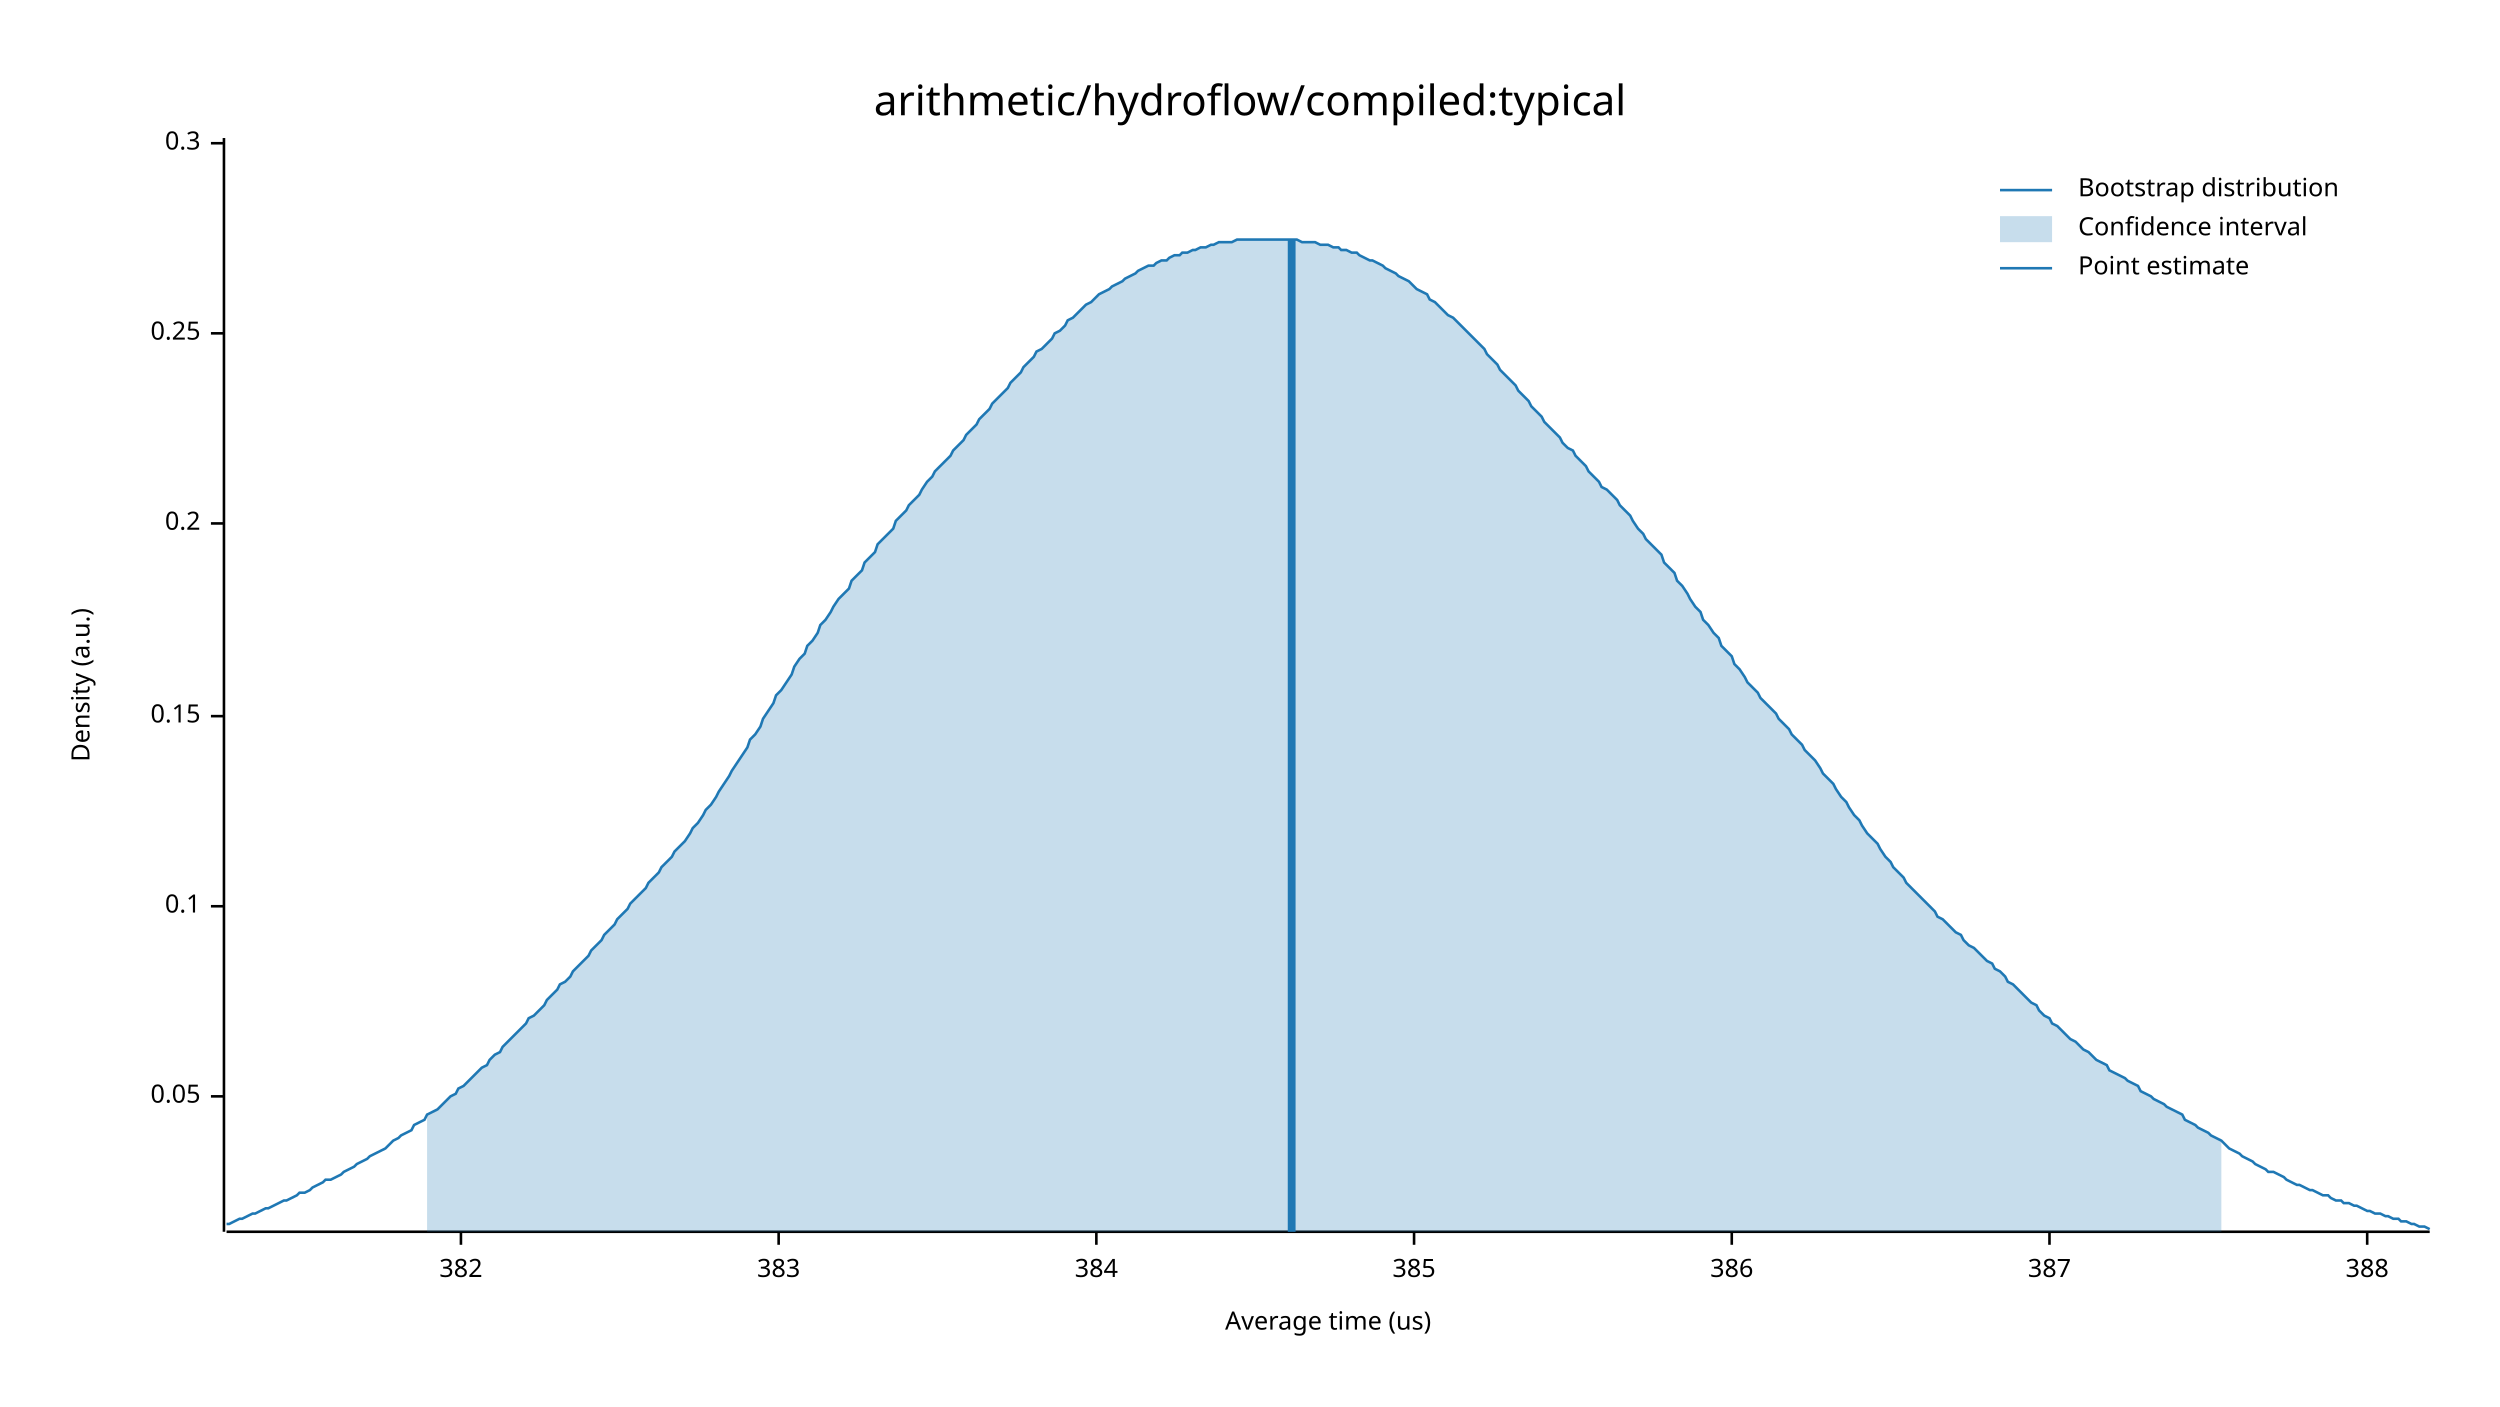
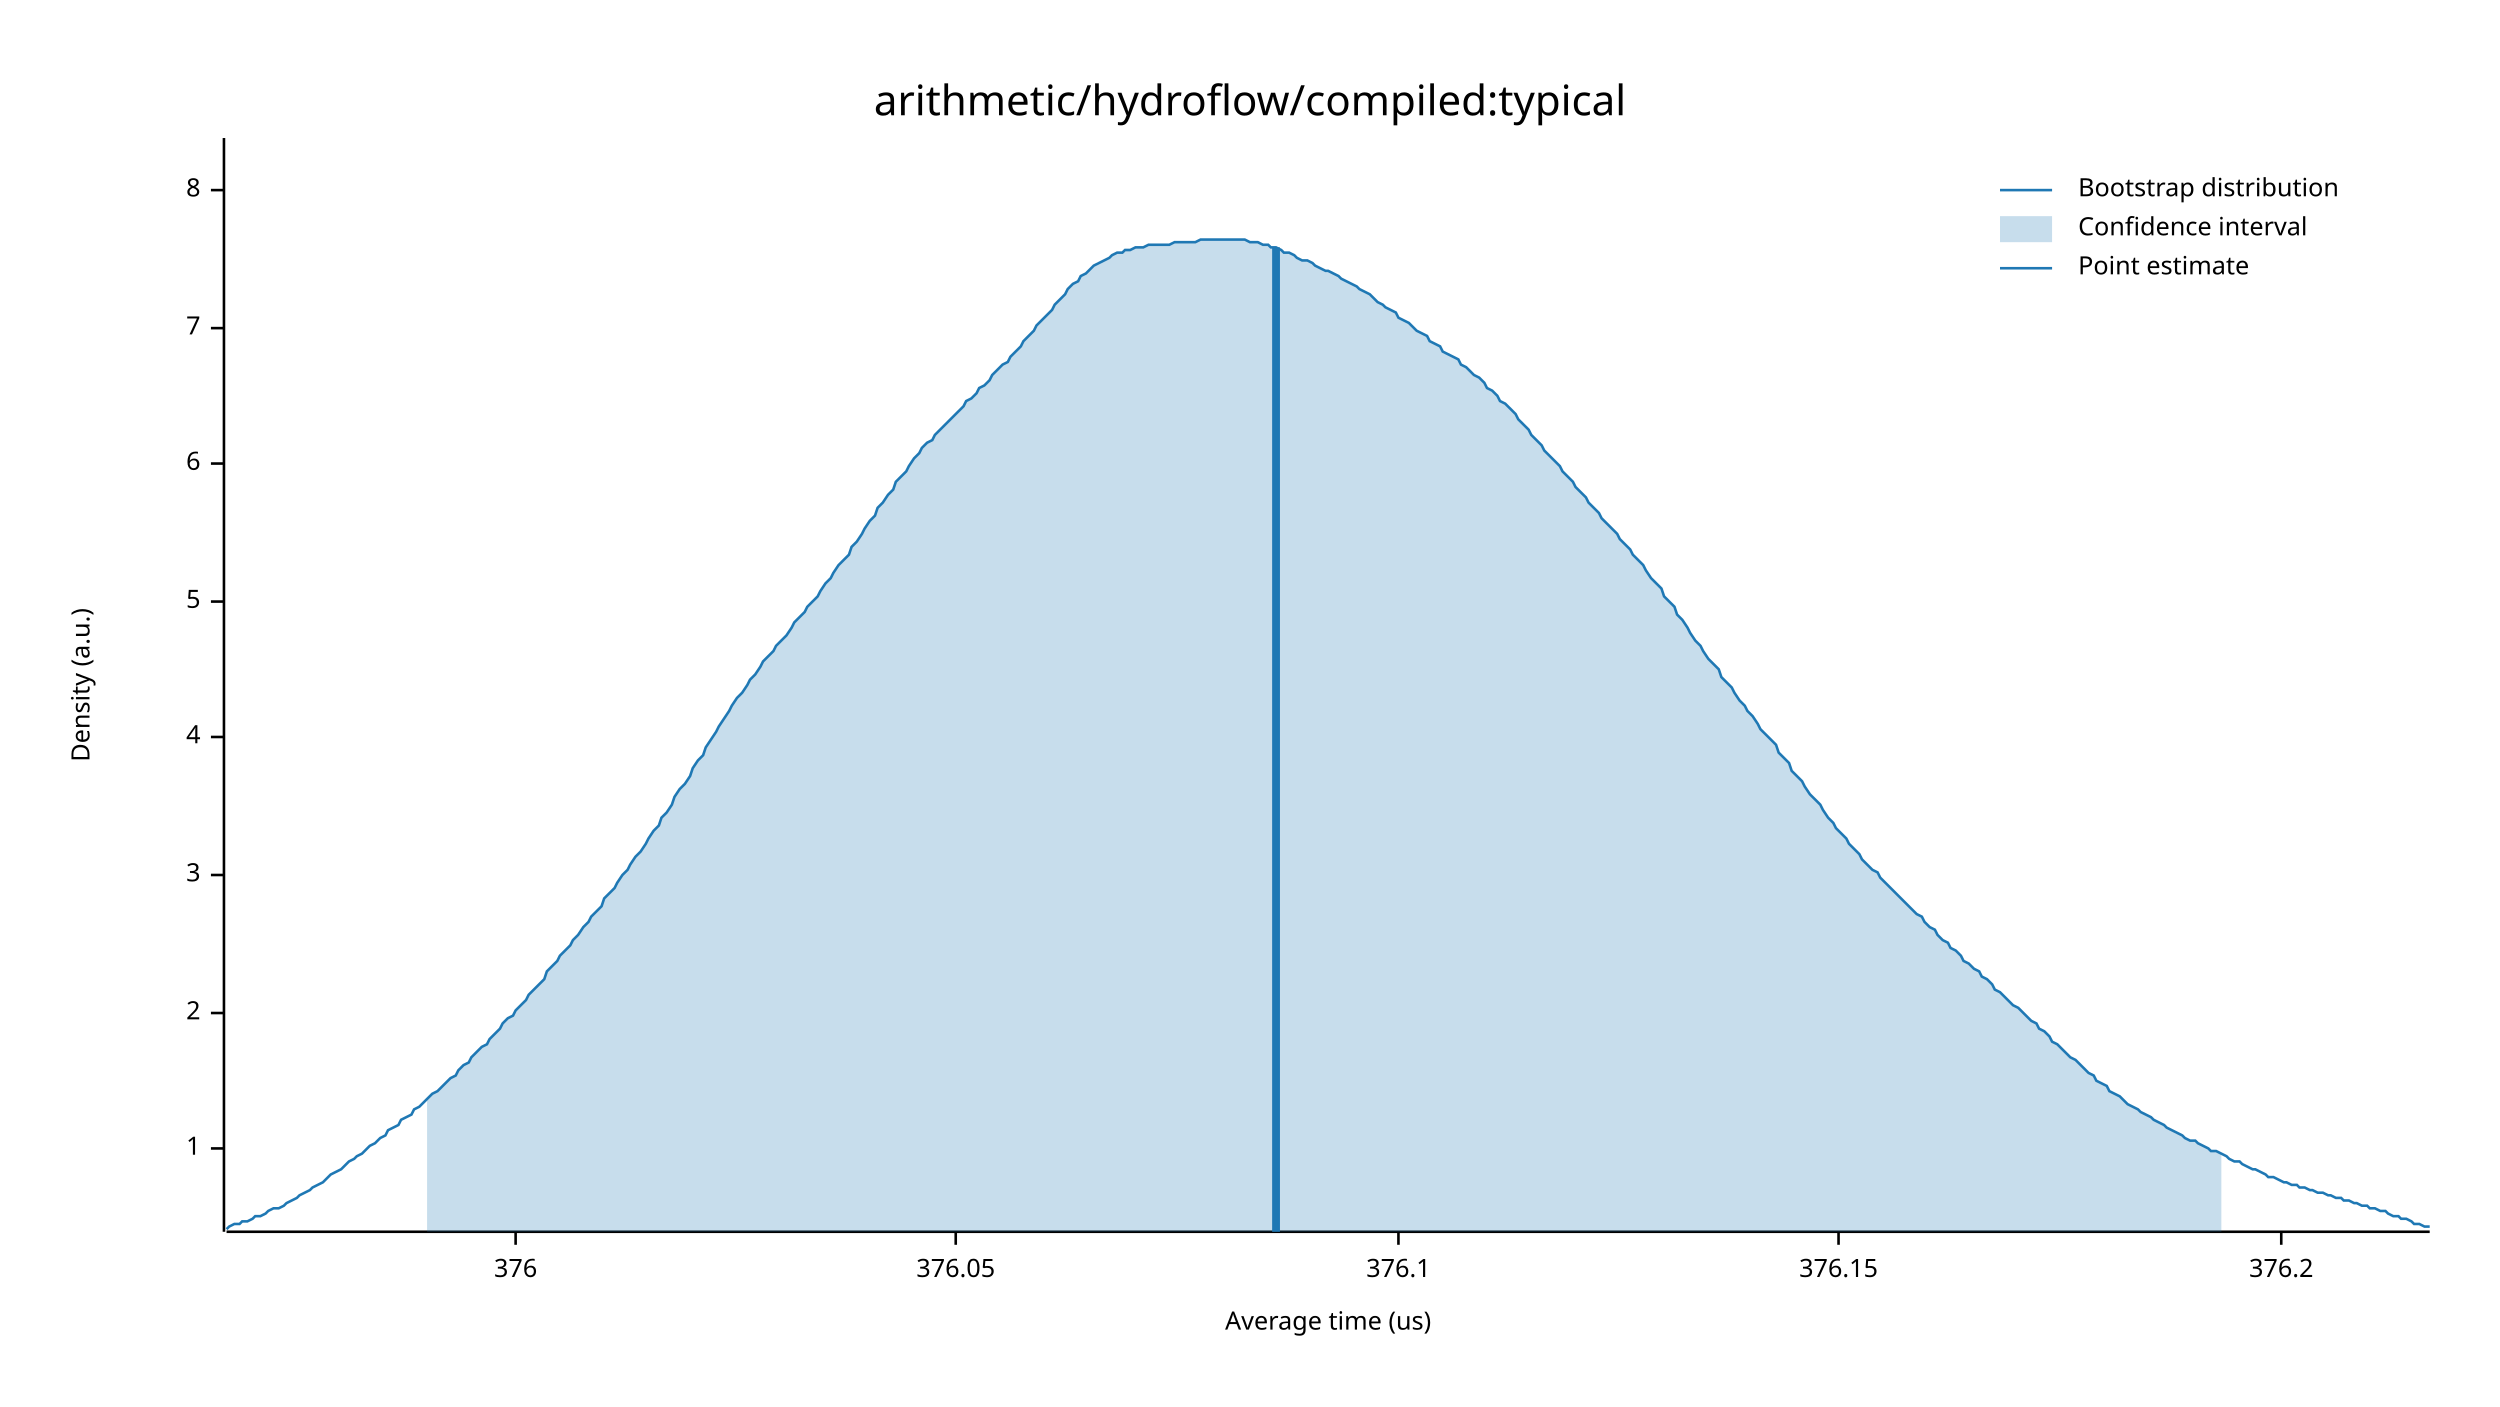
<svg xmlns="http://www.w3.org/2000/svg" width="960" height="540" viewBox="0 0 960 540">
  <text x="480" y="32" dy="0.76em" text-anchor="middle" font-family="sans-serif" font-size="16.129" opacity="1" fill="#000000">
arithmetic/hydroflow/compiled:typical
</text>
  <text x="27" y="263" dy="0.76em" text-anchor="middle" font-family="sans-serif" font-size="9.677" opacity="1" fill="#000000" transform="rotate(270, 27, 263)">
Density (a.u.)
</text>
  <text x="510" y="513" dy="-0.5ex" text-anchor="middle" font-family="sans-serif" font-size="9.677" opacity="1" fill="#000000">
Average time (us)
</text>
  <polyline fill="none" opacity="1" stroke="#000000" stroke-width="1" points="86,53 86,473 " />
-   <text x="77" y="421" dy="0.5ex" text-anchor="end" font-family="sans-serif" font-size="9.677" opacity="1" fill="#000000">
- 0.05
+   <text x="77" y="441" dy="0.5ex" text-anchor="end" font-family="sans-serif" font-size="9.677" opacity="1" fill="#000000">
+ 1
</text>
-   <polyline fill="none" opacity="1" stroke="#000000" stroke-width="1" points="81,421 86,421 " />
-   <text x="77" y="348" dy="0.5ex" text-anchor="end" font-family="sans-serif" font-size="9.677" opacity="1" fill="#000000">
- 0.1
+   <polyline fill="none" opacity="1" stroke="#000000" stroke-width="1" points="81,441 86,441 " />
+   <text x="77" y="389" dy="0.5ex" text-anchor="end" font-family="sans-serif" font-size="9.677" opacity="1" fill="#000000">
+ 2
</text>
-   <polyline fill="none" opacity="1" stroke="#000000" stroke-width="1" points="81,348 86,348 " />
-   <text x="77" y="275" dy="0.5ex" text-anchor="end" font-family="sans-serif" font-size="9.677" opacity="1" fill="#000000">
- 0.15
+   <polyline fill="none" opacity="1" stroke="#000000" stroke-width="1" points="81,389 86,389 " />
+   <text x="77" y="336" dy="0.5ex" text-anchor="end" font-family="sans-serif" font-size="9.677" opacity="1" fill="#000000">
+ 3
</text>
-   <polyline fill="none" opacity="1" stroke="#000000" stroke-width="1" points="81,275 86,275 " />
-   <text x="77" y="201" dy="0.5ex" text-anchor="end" font-family="sans-serif" font-size="9.677" opacity="1" fill="#000000">
- 0.2
+   <polyline fill="none" opacity="1" stroke="#000000" stroke-width="1" points="81,336 86,336 " />
+   <text x="77" y="283" dy="0.5ex" text-anchor="end" font-family="sans-serif" font-size="9.677" opacity="1" fill="#000000">
+ 4
</text>
-   <polyline fill="none" opacity="1" stroke="#000000" stroke-width="1" points="81,201 86,201 " />
-   <text x="77" y="128" dy="0.5ex" text-anchor="end" font-family="sans-serif" font-size="9.677" opacity="1" fill="#000000">
- 0.25
+   <polyline fill="none" opacity="1" stroke="#000000" stroke-width="1" points="81,283 86,283 " />
+   <text x="77" y="231" dy="0.5ex" text-anchor="end" font-family="sans-serif" font-size="9.677" opacity="1" fill="#000000">
+ 5
</text>
-   <polyline fill="none" opacity="1" stroke="#000000" stroke-width="1" points="81,128 86,128 " />
-   <text x="77" y="55" dy="0.5ex" text-anchor="end" font-family="sans-serif" font-size="9.677" opacity="1" fill="#000000">
- 0.3
+   <polyline fill="none" opacity="1" stroke="#000000" stroke-width="1" points="81,231 86,231 " />
+   <text x="77" y="178" dy="0.5ex" text-anchor="end" font-family="sans-serif" font-size="9.677" opacity="1" fill="#000000">
+ 6
</text>
-   <polyline fill="none" opacity="1" stroke="#000000" stroke-width="1" points="81,55 86,55 " />
+   <polyline fill="none" opacity="1" stroke="#000000" stroke-width="1" points="81,178 86,178 " />
+   <text x="77" y="126" dy="0.5ex" text-anchor="end" font-family="sans-serif" font-size="9.677" opacity="1" fill="#000000">
+ 7
+ </text>
+   <polyline fill="none" opacity="1" stroke="#000000" stroke-width="1" points="81,126 86,126 " />
+   <text x="77" y="73" dy="0.5ex" text-anchor="end" font-family="sans-serif" font-size="9.677" opacity="1" fill="#000000">
+ 8
+ </text>
+   <polyline fill="none" opacity="1" stroke="#000000" stroke-width="1" points="81,73 86,73 " />
  <polyline fill="none" opacity="1" stroke="#000000" stroke-width="1" points="87,473 933,473 " />
-   <text x="177" y="483" dy="0.76em" text-anchor="middle" font-family="sans-serif" font-size="9.677" opacity="1" fill="#000000">
- 382
+   <text x="198" y="483" dy="0.76em" text-anchor="middle" font-family="sans-serif" font-size="9.677" opacity="1" fill="#000000">
+ 376
</text>
-   <polyline fill="none" opacity="1" stroke="#000000" stroke-width="1" points="177,473 177,478 " />
-   <text x="299" y="483" dy="0.76em" text-anchor="middle" font-family="sans-serif" font-size="9.677" opacity="1" fill="#000000">
- 383
+   <polyline fill="none" opacity="1" stroke="#000000" stroke-width="1" points="198,473 198,478 " />
+   <text x="367" y="483" dy="0.76em" text-anchor="middle" font-family="sans-serif" font-size="9.677" opacity="1" fill="#000000">
+ 376.05
</text>
-   <polyline fill="none" opacity="1" stroke="#000000" stroke-width="1" points="299,473 299,478 " />
-   <text x="421" y="483" dy="0.76em" text-anchor="middle" font-family="sans-serif" font-size="9.677" opacity="1" fill="#000000">
- 384
+   <polyline fill="none" opacity="1" stroke="#000000" stroke-width="1" points="367,473 367,478 " />
+   <text x="537" y="483" dy="0.76em" text-anchor="middle" font-family="sans-serif" font-size="9.677" opacity="1" fill="#000000">
+ 376.1
</text>
-   <polyline fill="none" opacity="1" stroke="#000000" stroke-width="1" points="421,473 421,478 " />
-   <text x="543" y="483" dy="0.76em" text-anchor="middle" font-family="sans-serif" font-size="9.677" opacity="1" fill="#000000">
- 385
+   <polyline fill="none" opacity="1" stroke="#000000" stroke-width="1" points="537,473 537,478 " />
+   <text x="706" y="483" dy="0.76em" text-anchor="middle" font-family="sans-serif" font-size="9.677" opacity="1" fill="#000000">
+ 376.15
</text>
-   <polyline fill="none" opacity="1" stroke="#000000" stroke-width="1" points="543,473 543,478 " />
-   <text x="665" y="483" dy="0.76em" text-anchor="middle" font-family="sans-serif" font-size="9.677" opacity="1" fill="#000000">
- 386
+   <polyline fill="none" opacity="1" stroke="#000000" stroke-width="1" points="706,473 706,478 " />
+   <text x="876" y="483" dy="0.76em" text-anchor="middle" font-family="sans-serif" font-size="9.677" opacity="1" fill="#000000">
+ 376.2
</text>
-   <polyline fill="none" opacity="1" stroke="#000000" stroke-width="1" points="665,473 665,478 " />
-   <text x="787" y="483" dy="0.76em" text-anchor="middle" font-family="sans-serif" font-size="9.677" opacity="1" fill="#000000">
- 387
- </text>
-   <polyline fill="none" opacity="1" stroke="#000000" stroke-width="1" points="787,473 787,478 " />
-   <text x="909" y="483" dy="0.76em" text-anchor="middle" font-family="sans-serif" font-size="9.677" opacity="1" fill="#000000">
- 388
- </text>
-   <polyline fill="none" opacity="1" stroke="#000000" stroke-width="1" points="909,473 909,478 " />
-   <polyline fill="none" opacity="1" stroke="#1F78B4" stroke-width="1" points="87,470 88,470 90,469 92,468 93,468 95,467 97,466 98,466 100,465 102,464 103,464 105,463 107,462 109,461 110,461 112,460 114,459 115,458 117,458 119,457 120,456 122,455 124,454 125,453 127,453 129,452 131,451 132,450 134,449 136,448 137,447 139,446 141,445 142,444 144,443 146,442 148,441 149,440 151,438 153,437 154,436 156,435 158,434 159,432 161,431 163,430 164,428 166,427 168,426 170,424 171,423 173,421 175,420 176,418 178,417 180,415 181,414 183,412 185,410 187,409 188,407 190,405 192,404 193,402 195,400 197,398 198,397 200,395 202,393 203,391 205,390 207,388 209,386 210,384 212,382 214,380 215,378 217,377 219,375 220,373 222,371 224,369 226,367 227,365 229,363 231,361 232,359 234,357 236,355 237,353 239,351 241,349 242,347 244,345 246,343 248,341 249,339 251,337 253,335 254,333 256,331 258,329 259,327 261,325 263,323 265,320 266,318 268,316 270,313 271,311 273,309 275,306 276,304 278,301 280,298 281,296 283,293 285,290 287,287 288,284 290,282 292,279 293,276 295,273 297,270 298,267 300,265 302,262 304,259 305,256 307,253 309,251 310,248 312,246 314,243 315,240 317,238 319,235 320,233 322,230 324,228 326,226 327,223 329,221 331,219 332,216 334,214 336,212 337,209 339,207 341,205 343,203 344,200 346,198 348,196 349,194 351,192 353,190 354,188 356,185 358,183 359,181 361,179 363,177 365,175 366,173 368,171 370,169 371,167 373,165 375,163 376,161 378,159 380,157 381,155 383,153 385,151 387,149 388,147 390,145 392,143 393,141 395,139 397,137 398,135 400,134 402,132 404,130 405,128 407,127 409,125 410,123 412,122 414,120 415,119 417,117 419,116 420,115 422,113 424,112 426,111 427,110 429,109 431,108 432,107 434,106 436,105 437,104 439,103 441,102 443,102 444,101 446,100 448,100 449,99 451,98 453,98 454,97 456,97 458,96 459,96 461,95 463,95 465,94 466,94 468,93 470,93 471,93 473,93 475,92 476,92 478,92 480,92 482,92 483,92 485,92 487,92 488,92 490,92 492,92 493,92 495,92 497,92 498,92 500,93 502,93 504,93 505,93 507,94 509,94 510,94 512,95 514,95 515,96 517,96 519,97 521,97 522,98 524,99 526,100 527,100 529,101 531,102 532,103 534,104 536,105 537,106 539,107 541,108 543,110 544,111 546,112 548,113 549,115 551,116 553,118 554,119 556,121 558,122 560,124 561,125 563,127 565,129 566,130 568,132 570,134 571,136 573,138 575,140 576,142 578,144 580,146 582,148 583,150 585,152 587,154 588,156 590,158 592,160 593,162 595,164 597,166 599,168 600,170 602,172 604,173 605,175 607,177 609,179 610,181 612,183 614,185 615,187 617,188 619,190 621,192 622,194 624,196 626,198 627,200 629,203 631,205 632,207 634,209 636,211 638,213 639,216 641,218 643,220 644,223 646,225 648,228 649,230 651,233 653,235 654,238 656,240 658,243 660,245 661,248 663,250 665,252 666,255 668,257 670,260 671,262 673,264 675,266 676,268 678,270 680,272 682,274 683,276 685,278 687,280 688,282 690,284 692,286 693,288 695,290 697,292 699,295 700,297 702,299 704,301 705,303 707,306 709,308 710,310 712,313 714,315 715,317 717,320 719,322 721,324 722,326 724,329 726,331 727,333 729,335 731,337 732,339 734,341 736,343 738,345 739,346 741,348 743,350 744,352 746,353 748,355 749,356 751,358 753,359 754,361 756,363 758,364 760,366 761,367 763,369 765,370 766,372 768,373 770,375 771,377 773,378 775,380 777,382 778,383 780,385 782,386 783,388 785,390 787,391 788,393 790,394 792,396 793,397 795,399 797,400 799,402 800,403 802,404 804,406 805,407 807,408 809,409 810,411 812,412 814,413 816,414 817,415 819,416 821,417 822,419 824,420 826,421 827,422 829,423 831,424 832,425 834,426 836,427 838,428 839,430 841,431 843,432 844,433 846,434 848,435 849,436 851,437 853,438 855,440 856,441 858,442 860,443 861,444 863,445 865,446 866,447 868,448 870,449 871,450 873,450 875,451 877,452 878,453 880,454 882,455 883,455 885,456 887,457 888,457 890,458 892,459 894,459 895,460 897,461 899,461 900,462 902,462 904,463 905,463 907,464 909,465 910,465 912,466 914,466 916,467 917,467 919,468 921,468 922,469 924,469 926,470 927,470 929,471 931,471 933,472 " />
-   <polygon opacity="0.25" fill="#1F78B4" points="164,428 166,427 168,426 170,424 171,423 173,421 175,420 176,418 178,417 180,415 181,414 183,412 185,410 187,409 188,407 190,405 192,404 193,402 195,400 197,398 198,397 200,395 202,393 203,391 205,390 207,388 209,386 210,384 212,382 214,380 215,378 217,377 219,375 220,373 222,371 224,369 226,367 227,365 229,363 231,361 232,359 234,357 236,355 237,353 239,351 241,349 242,347 244,345 246,343 248,341 249,339 251,337 253,335 254,333 256,331 258,329 259,327 261,325 263,323 265,320 266,318 268,316 270,313 271,311 273,309 275,306 276,304 278,301 280,298 281,296 283,293 285,290 287,287 288,284 290,282 292,279 293,276 295,273 297,270 298,267 300,265 302,262 304,259 305,256 307,253 309,251 310,248 312,246 314,243 315,240 317,238 319,235 320,233 322,230 324,228 326,226 327,223 329,221 331,219 332,216 334,214 336,212 337,209 339,207 341,205 343,203 344,200 346,198 348,196 349,194 351,192 353,190 354,188 356,185 358,183 359,181 361,179 363,177 365,175 366,173 368,171 370,169 371,167 373,165 375,163 376,161 378,159 380,157 381,155 383,153 385,151 387,149 388,147 390,145 392,143 393,141 395,139 397,137 398,135 400,134 402,132 404,130 405,128 407,127 409,125 410,123 412,122 414,120 415,119 417,117 419,116 420,115 422,113 424,112 426,111 427,110 429,109 431,108 432,107 434,106 436,105 437,104 439,103 441,102 443,102 444,101 446,100 448,100 449,99 451,98 453,98 454,97 456,97 458,96 459,96 461,95 463,95 465,94 466,94 468,93 470,93 471,93 473,93 475,92 476,92 478,92 480,92 482,92 483,92 485,92 487,92 488,92 490,92 492,92 493,92 495,92 497,92 498,92 500,93 502,93 504,93 505,93 507,94 509,94 510,94 512,95 514,95 515,96 517,96 519,97 521,97 522,98 524,99 526,100 527,100 529,101 531,102 532,103 534,104 536,105 537,106 539,107 541,108 543,110 544,111 546,112 548,113 549,115 551,116 553,118 554,119 556,121 558,122 560,124 561,125 563,127 565,129 566,130 568,132 570,134 571,136 573,138 575,140 576,142 578,144 580,146 582,148 583,150 585,152 587,154 588,156 590,158 592,160 593,162 595,164 597,166 599,168 600,170 602,172 604,173 605,175 607,177 609,179 610,181 612,183 614,185 615,187 617,188 619,190 621,192 622,194 624,196 626,198 627,200 629,203 631,205 632,207 634,209 636,211 638,213 639,216 641,218 643,220 644,223 646,225 648,228 649,230 651,233 653,235 654,238 656,240 658,243 660,245 661,248 663,250 665,252 666,255 668,257 670,260 671,262 673,264 675,266 676,268 678,270 680,272 682,274 683,276 685,278 687,280 688,282 690,284 692,286 693,288 695,290 697,292 699,295 700,297 702,299 704,301 705,303 707,306 709,308 710,310 712,313 714,315 715,317 717,320 719,322 721,324 722,326 724,329 726,331 727,333 729,335 731,337 732,339 734,341 736,343 738,345 739,346 741,348 743,350 744,352 746,353 748,355 749,356 751,358 753,359 754,361 756,363 758,364 760,366 761,367 763,369 765,370 766,372 768,373 770,375 771,377 773,378 775,380 777,382 778,383 780,385 782,386 783,388 785,390 787,391 788,393 790,394 792,396 793,397 795,399 797,400 799,402 800,403 802,404 804,406 805,407 807,408 809,409 810,411 812,412 814,413 816,414 817,415 819,416 821,417 822,419 824,420 826,421 827,422 829,423 831,424 832,425 834,426 836,427 838,428 839,430 841,431 843,432 844,433 846,434 848,435 849,436 851,437 853,438 853,473 164,473 " />
-   <polyline fill="none" opacity="1" stroke="#1F78B4" stroke-width="3" points="496,473 496,92 " />
+   <polyline fill="none" opacity="1" stroke="#000000" stroke-width="1" points="876,473 876,478 " />
+   <polyline fill="none" opacity="1" stroke="#1F78B4" stroke-width="1" points="87,472 88,471 90,470 92,470 93,469 95,469 97,468 98,467 100,467 102,466 103,465 105,464 107,464 109,463 110,462 112,461 114,460 115,459 117,458 119,457 120,456 122,455 124,454 125,453 127,451 129,450 131,449 132,448 134,446 136,445 137,444 139,443 141,441 142,440 144,439 146,437 148,436 149,434 151,433 153,432 154,430 156,429 158,428 159,426 161,425 163,423 164,422 166,420 168,419 170,417 171,416 173,414 175,413 176,411 178,409 180,408 181,406 183,404 185,402 187,401 188,399 190,397 192,395 193,393 195,391 197,390 198,388 200,386 202,384 203,382 205,380 207,378 209,376 210,373 212,371 214,369 215,367 217,365 219,363 220,361 222,359 224,356 226,354 227,352 229,350 231,348 232,345 234,343 236,341 237,339 239,336 241,334 242,332 244,329 246,327 248,324 249,322 251,319 253,317 254,314 256,312 258,309 259,306 261,303 263,301 265,298 266,295 268,292 270,290 271,287 273,284 275,281 276,279 278,276 280,273 281,271 283,268 285,266 287,263 288,261 290,259 292,256 293,254 295,252 297,250 298,248 300,246 302,244 304,241 305,239 307,237 309,235 310,233 312,231 314,229 315,227 317,224 319,222 320,220 322,217 324,215 326,213 327,210 329,208 331,205 332,203 334,200 336,198 337,195 339,193 341,190 343,188 344,185 346,183 348,181 349,179 351,176 353,174 354,172 356,170 358,169 359,167 361,165 363,163 365,161 366,160 368,158 370,156 371,154 373,153 375,151 376,149 378,148 380,146 381,144 383,142 385,140 387,139 388,137 390,135 392,133 393,131 395,129 397,127 398,125 400,123 402,121 404,119 405,117 407,115 409,113 410,111 412,109 414,108 415,106 417,105 419,103 420,102 422,101 424,100 426,99 427,98 429,97 431,97 432,96 434,96 436,95 437,95 439,95 441,94 443,94 444,94 446,94 448,94 449,94 451,93 453,93 454,93 456,93 458,93 459,93 461,92 463,92 465,92 466,92 468,92 470,92 471,92 473,92 475,92 476,92 478,92 480,93 482,93 483,93 485,94 487,94 488,95 490,95 492,96 493,97 495,97 497,98 498,99 500,100 502,100 504,101 505,102 507,103 509,104 510,104 512,105 514,106 515,107 517,108 519,109 521,110 522,111 524,112 526,113 527,114 529,116 531,117 532,118 534,119 536,120 537,122 539,123 541,124 543,126 544,127 546,128 548,129 549,131 551,132 553,133 554,135 556,136 558,137 560,138 561,140 563,141 565,143 566,144 568,145 570,147 571,149 573,150 575,152 576,154 578,155 580,157 582,159 583,161 585,163 587,165 588,167 590,169 592,171 593,173 595,175 597,177 599,179 600,181 602,183 604,185 605,187 607,189 609,191 610,193 612,195 614,197 615,199 617,201 619,203 621,205 622,207 624,209 626,211 627,213 629,215 631,217 632,219 634,222 636,224 638,226 639,229 641,231 643,233 644,236 646,238 648,241 649,243 651,246 653,248 654,250 656,253 658,255 660,257 661,260 663,262 665,264 666,266 668,269 670,271 671,273 673,275 675,278 676,280 678,282 680,284 682,286 683,289 685,291 687,293 688,296 690,298 692,300 693,302 695,305 697,307 699,309 700,311 702,314 704,316 705,318 707,320 709,322 710,324 712,326 714,328 715,330 717,332 719,334 721,335 722,337 724,339 726,341 727,342 729,344 731,346 732,347 734,349 736,351 738,352 739,354 741,356 743,357 744,359 746,361 748,362 749,364 751,365 753,367 754,369 756,370 758,372 760,373 761,375 763,376 765,378 766,380 768,381 770,383 771,384 773,386 775,387 777,389 778,390 780,392 782,393 783,395 785,396 787,398 788,400 790,401 792,403 793,404 795,406 797,407 799,409 800,410 802,412 804,413 805,415 807,416 809,417 810,419 812,420 814,421 816,423 817,424 819,425 821,426 822,427 824,428 826,429 827,430 829,431 831,432 832,433 834,434 836,435 838,436 839,437 841,438 843,438 844,439 846,440 848,441 849,442 851,442 853,443 855,444 856,445 858,446 860,446 861,447 863,448 865,449 866,449 868,450 870,451 871,452 873,452 875,453 877,454 878,454 880,455 882,455 883,456 885,456 887,457 888,457 890,458 892,458 894,459 895,459 897,460 899,460 900,461 902,461 904,462 905,462 907,463 909,463 910,464 912,464 914,465 916,465 917,466 919,467 921,467 922,468 924,468 926,469 927,470 929,470 931,471 933,471 " />
+   <polygon opacity="0.25" fill="#1F78B4" points="164,422 166,420 168,419 170,417 171,416 173,414 175,413 176,411 178,409 180,408 181,406 183,404 185,402 187,401 188,399 190,397 192,395 193,393 195,391 197,390 198,388 200,386 202,384 203,382 205,380 207,378 209,376 210,373 212,371 214,369 215,367 217,365 219,363 220,361 222,359 224,356 226,354 227,352 229,350 231,348 232,345 234,343 236,341 237,339 239,336 241,334 242,332 244,329 246,327 248,324 249,322 251,319 253,317 254,314 256,312 258,309 259,306 261,303 263,301 265,298 266,295 268,292 270,290 271,287 273,284 275,281 276,279 278,276 280,273 281,271 283,268 285,266 287,263 288,261 290,259 292,256 293,254 295,252 297,250 298,248 300,246 302,244 304,241 305,239 307,237 309,235 310,233 312,231 314,229 315,227 317,224 319,222 320,220 322,217 324,215 326,213 327,210 329,208 331,205 332,203 334,200 336,198 337,195 339,193 341,190 343,188 344,185 346,183 348,181 349,179 351,176 353,174 354,172 356,170 358,169 359,167 361,165 363,163 365,161 366,160 368,158 370,156 371,154 373,153 375,151 376,149 378,148 380,146 381,144 383,142 385,140 387,139 388,137 390,135 392,133 393,131 395,129 397,127 398,125 400,123 402,121 404,119 405,117 407,115 409,113 410,111 412,109 414,108 415,106 417,105 419,103 420,102 422,101 424,100 426,99 427,98 429,97 431,97 432,96 434,96 436,95 437,95 439,95 441,94 443,94 444,94 446,94 448,94 449,94 451,93 453,93 454,93 456,93 458,93 459,93 461,92 463,92 465,92 466,92 468,92 470,92 471,92 473,92 475,92 476,92 478,92 480,93 482,93 483,93 485,94 487,94 488,95 490,95 492,96 493,97 495,97 497,98 498,99 500,100 502,100 504,101 505,102 507,103 509,104 510,104 512,105 514,106 515,107 517,108 519,109 521,110 522,111 524,112 526,113 527,114 529,116 531,117 532,118 534,119 536,120 537,122 539,123 541,124 543,126 544,127 546,128 548,129 549,131 551,132 553,133 554,135 556,136 558,137 560,138 561,140 563,141 565,143 566,144 568,145 570,147 571,149 573,150 575,152 576,154 578,155 580,157 582,159 583,161 585,163 587,165 588,167 590,169 592,171 593,173 595,175 597,177 599,179 600,181 602,183 604,185 605,187 607,189 609,191 610,193 612,195 614,197 615,199 617,201 619,203 621,205 622,207 624,209 626,211 627,213 629,215 631,217 632,219 634,222 636,224 638,226 639,229 641,231 643,233 644,236 646,238 648,241 649,243 651,246 653,248 654,250 656,253 658,255 660,257 661,260 663,262 665,264 666,266 668,269 670,271 671,273 673,275 675,278 676,280 678,282 680,284 682,286 683,289 685,291 687,293 688,296 690,298 692,300 693,302 695,305 697,307 699,309 700,311 702,314 704,316 705,318 707,320 709,322 710,324 712,326 714,328 715,330 717,332 719,334 721,335 722,337 724,339 726,341 727,342 729,344 731,346 732,347 734,349 736,351 738,352 739,354 741,356 743,357 744,359 746,361 748,362 749,364 751,365 753,367 754,369 756,370 758,372 760,373 761,375 763,376 765,378 766,380 768,381 770,383 771,384 773,386 775,387 777,389 778,390 780,392 782,393 783,395 785,396 787,398 788,400 790,401 792,403 793,404 795,406 797,407 799,409 800,410 802,412 804,413 805,415 807,416 809,417 810,419 812,420 814,421 816,423 817,424 819,425 821,426 822,427 824,428 826,429 827,430 829,431 831,432 832,433 834,434 836,435 838,436 839,437 841,438 843,438 844,439 846,440 848,441 849,442 851,442 853,443 853,473 164,473 " />
+   <polyline fill="none" opacity="1" stroke="#1F78B4" stroke-width="3" points="490,473 490,95 " />
  <text x="798" y="68" dy="0.76em" text-anchor="start" font-family="sans-serif" font-size="9.677" opacity="1" fill="#000000">
Bootstrap distribution
</text>
  <text x="798" y="83" dy="0.76em" text-anchor="start" font-family="sans-serif" font-size="9.677" opacity="1" fill="#000000">
Confidence interval
</text>
  <text x="798" y="98" dy="0.76em" text-anchor="start" font-family="sans-serif" font-size="9.677" opacity="1" fill="#000000">
Point estimate
</text>
  <polyline fill="none" opacity="1" stroke="#1F78B4" stroke-width="1" points="768,73 788,73 " />
  <rect x="768" y="83" width="20" height="10" opacity="0.25" fill="#1F78B4" stroke="none" />
  <polyline fill="none" opacity="1" stroke="#1F78B4" stroke-width="1" points="768,103 788,103 " />
</svg>
